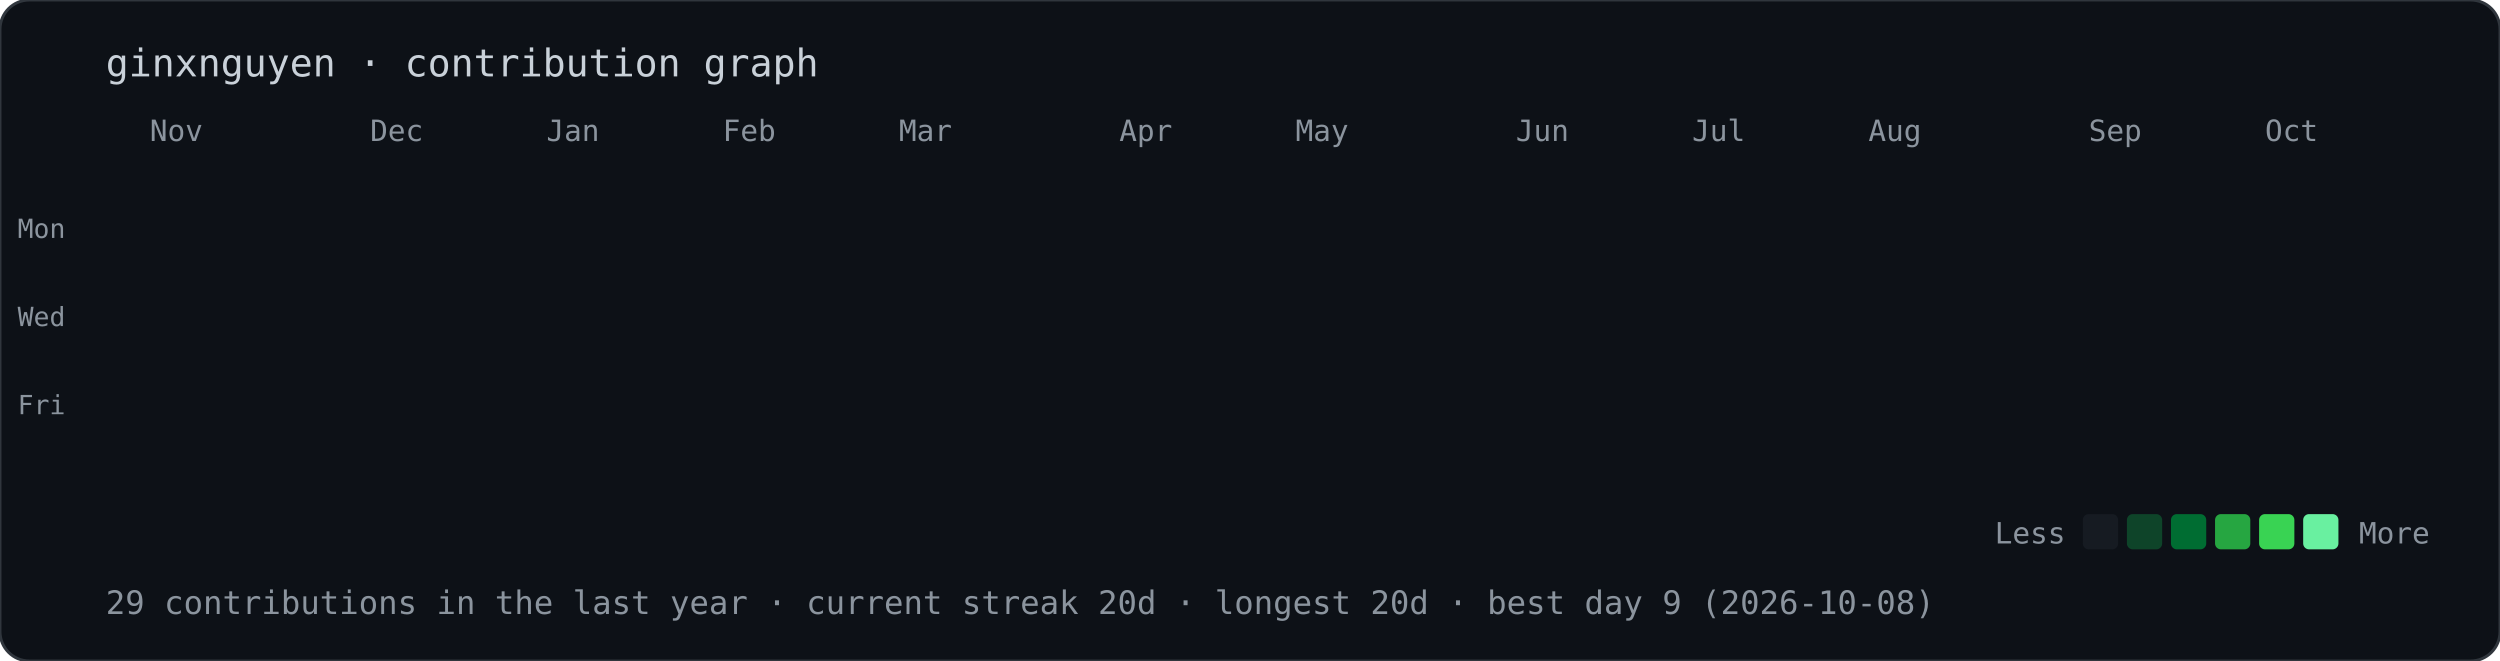
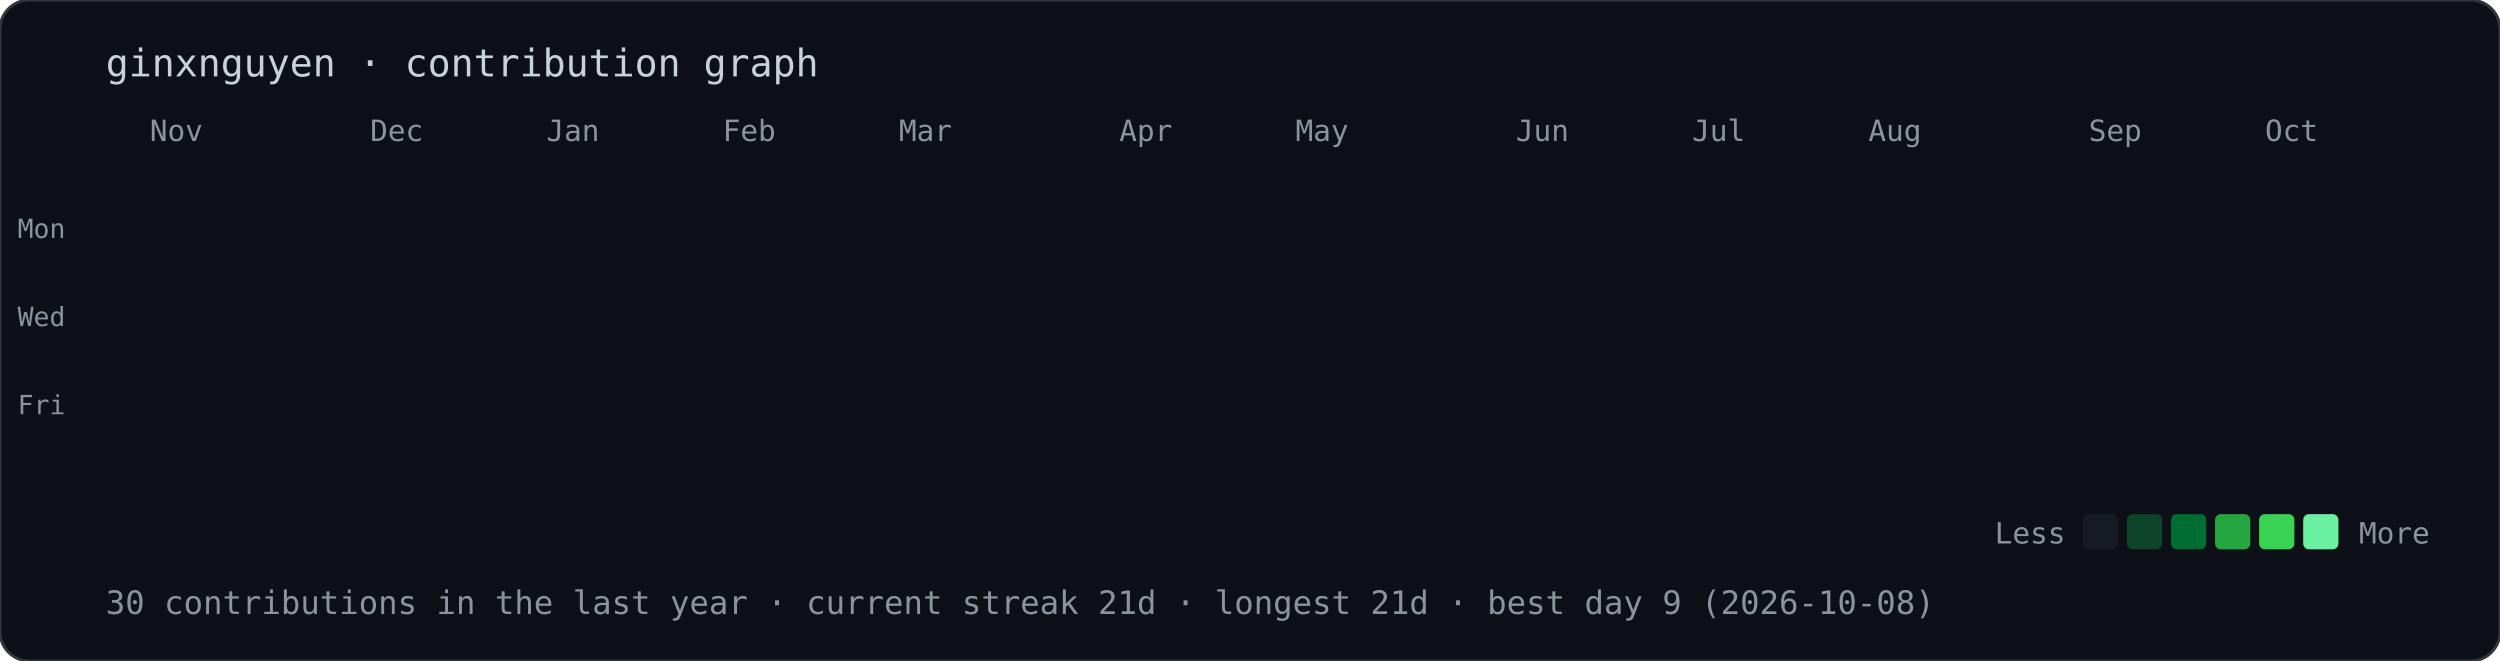
<svg xmlns="http://www.w3.org/2000/svg" width="851" height="225" viewBox="0 0 851 225">
  <style>@keyframes drop{from{opacity:0;transform:translateY(-10px)}to{opacity:1;transform:translateY(0)}}.d{opacity:0;animation:drop .5s ease-out forwards}text{font-family:ui-monospace,Menlo,Consolas,monospace;fill:#8b949e}</style>
  <rect width="100%" height="100%" rx="10" fill="#0d1117" stroke="#30363d" />
  <text x="36" y="26" style="font-size:13px;fill:#c9d1d9">ginxnguyen · contribution graph</text>
  <text x="51" y="48" style="font-size:10px">Nov</text>
  <text x="126" y="48" style="font-size:10px">Dec</text>
  <text x="186" y="48" style="font-size:10px">Jan</text>
  <text x="246" y="48" style="font-size:10px">Feb</text>
  <text x="306" y="48" style="font-size:10px">Mar</text>
  <text x="381" y="48" style="font-size:10px">Apr</text>
  <text x="441" y="48" style="font-size:10px">May</text>
  <text x="516" y="48" style="font-size:10px">Jun</text>
  <text x="576" y="48" style="font-size:10px">Jul</text>
  <text x="636" y="48" style="font-size:10px">Aug</text>
  <text x="711" y="48" style="font-size:10px">Sep</text>
  <text x="771" y="48" style="font-size:10px">Oct</text>
  <text x="6" y="81" style="font-size:9px">Mon</text>
  <text x="6" y="111" style="font-size:9px">Wed</text>
  <text x="6" y="141" style="font-size:9px">Fri</text>
  <rect class="d" x="36" y="56" width="12" height="12" rx="2" fill="#161b22" style="animation-delay:0.00s" />
  <rect class="d" x="36" y="71" width="12" height="12" rx="2" fill="#161b22" style="animation-delay:0.02s" />
  <rect class="d" x="36" y="86" width="12" height="12" rx="2" fill="#161b22" style="animation-delay:0.04s" />
  <rect class="d" x="36" y="101" width="12" height="12" rx="2" fill="#161b22" style="animation-delay:0.06s" />
  <rect class="d" x="36" y="116" width="12" height="12" rx="2" fill="#161b22" style="animation-delay:0.08s" />
  <rect class="d" x="36" y="131" width="12" height="12" rx="2" fill="#161b22" style="animation-delay:0.10s" />
  <rect class="d" x="36" y="146" width="12" height="12" rx="2" fill="#161b22" style="animation-delay:0.12s" />
  <rect class="d" x="51" y="56" width="12" height="12" rx="2" fill="#161b22" style="animation-delay:0.02s" />
  <rect class="d" x="51" y="71" width="12" height="12" rx="2" fill="#161b22" style="animation-delay:0.04s" />
  <rect class="d" x="51" y="86" width="12" height="12" rx="2" fill="#161b22" style="animation-delay:0.06s" />
  <rect class="d" x="51" y="101" width="12" height="12" rx="2" fill="#161b22" style="animation-delay:0.08s" />
  <rect class="d" x="51" y="116" width="12" height="12" rx="2" fill="#161b22" style="animation-delay:0.10s" />
  <rect class="d" x="51" y="131" width="12" height="12" rx="2" fill="#161b22" style="animation-delay:0.12s" />
  <rect class="d" x="51" y="146" width="12" height="12" rx="2" fill="#161b22" style="animation-delay:0.14s" />
  <rect class="d" x="66" y="56" width="12" height="12" rx="2" fill="#161b22" style="animation-delay:0.04s" />
  <rect class="d" x="66" y="71" width="12" height="12" rx="2" fill="#161b22" style="animation-delay:0.06s" />
  <rect class="d" x="66" y="86" width="12" height="12" rx="2" fill="#161b22" style="animation-delay:0.08s" />
  <rect class="d" x="66" y="101" width="12" height="12" rx="2" fill="#161b22" style="animation-delay:0.10s" />
  <rect class="d" x="66" y="116" width="12" height="12" rx="2" fill="#161b22" style="animation-delay:0.12s" />
  <rect class="d" x="66" y="131" width="12" height="12" rx="2" fill="#161b22" style="animation-delay:0.14s" />
  <rect class="d" x="66" y="146" width="12" height="12" rx="2" fill="#161b22" style="animation-delay:0.16s" />
  <rect class="d" x="81" y="56" width="12" height="12" rx="2" fill="#161b22" style="animation-delay:0.06s" />
  <rect class="d" x="81" y="71" width="12" height="12" rx="2" fill="#161b22" style="animation-delay:0.08s" />
  <rect class="d" x="81" y="86" width="12" height="12" rx="2" fill="#161b22" style="animation-delay:0.10s" />
  <rect class="d" x="81" y="101" width="12" height="12" rx="2" fill="#161b22" style="animation-delay:0.12s" />
  <rect class="d" x="81" y="116" width="12" height="12" rx="2" fill="#161b22" style="animation-delay:0.14s" />
  <rect class="d" x="81" y="131" width="12" height="12" rx="2" fill="#161b22" style="animation-delay:0.16s" />
  <rect class="d" x="81" y="146" width="12" height="12" rx="2" fill="#161b22" style="animation-delay:0.18s" />
  <rect class="d" x="96" y="56" width="12" height="12" rx="2" fill="#161b22" style="animation-delay:0.08s" />
  <rect class="d" x="96" y="71" width="12" height="12" rx="2" fill="#161b22" style="animation-delay:0.10s" />
  <rect class="d" x="96" y="86" width="12" height="12" rx="2" fill="#161b22" style="animation-delay:0.12s" />
  <rect class="d" x="96" y="101" width="12" height="12" rx="2" fill="#161b22" style="animation-delay:0.14s" />
  <rect class="d" x="96" y="116" width="12" height="12" rx="2" fill="#161b22" style="animation-delay:0.16s" />
  <rect class="d" x="96" y="131" width="12" height="12" rx="2" fill="#161b22" style="animation-delay:0.18s" />
  <rect class="d" x="96" y="146" width="12" height="12" rx="2" fill="#161b22" style="animation-delay:0.20s" />
  <rect class="d" x="111" y="56" width="12" height="12" rx="2" fill="#161b22" style="animation-delay:0.10s" />
  <rect class="d" x="111" y="71" width="12" height="12" rx="2" fill="#161b22" style="animation-delay:0.12s" />
  <rect class="d" x="111" y="86" width="12" height="12" rx="2" fill="#161b22" style="animation-delay:0.14s" />
  <rect class="d" x="111" y="101" width="12" height="12" rx="2" fill="#161b22" style="animation-delay:0.16s" />
  <rect class="d" x="111" y="116" width="12" height="12" rx="2" fill="#161b22" style="animation-delay:0.18s" />
  <rect class="d" x="111" y="131" width="12" height="12" rx="2" fill="#161b22" style="animation-delay:0.20s" />
  <rect class="d" x="111" y="146" width="12" height="12" rx="2" fill="#161b22" style="animation-delay:0.22s" />
  <rect class="d" x="126" y="56" width="12" height="12" rx="2" fill="#161b22" style="animation-delay:0.12s" />
  <rect class="d" x="126" y="71" width="12" height="12" rx="2" fill="#161b22" style="animation-delay:0.14s" />
  <rect class="d" x="126" y="86" width="12" height="12" rx="2" fill="#161b22" style="animation-delay:0.16s" />
  <rect class="d" x="126" y="101" width="12" height="12" rx="2" fill="#161b22" style="animation-delay:0.18s" />
  <rect class="d" x="126" y="116" width="12" height="12" rx="2" fill="#161b22" style="animation-delay:0.20s" />
  <rect class="d" x="126" y="131" width="12" height="12" rx="2" fill="#161b22" style="animation-delay:0.22s" />
  <rect class="d" x="126" y="146" width="12" height="12" rx="2" fill="#161b22" style="animation-delay:0.24s" />
  <rect class="d" x="141" y="56" width="12" height="12" rx="2" fill="#161b22" style="animation-delay:0.14s" />
  <rect class="d" x="141" y="71" width="12" height="12" rx="2" fill="#161b22" style="animation-delay:0.16s" />
  <rect class="d" x="141" y="86" width="12" height="12" rx="2" fill="#161b22" style="animation-delay:0.18s" />
  <rect class="d" x="141" y="101" width="12" height="12" rx="2" fill="#161b22" style="animation-delay:0.20s" />
  <rect class="d" x="141" y="116" width="12" height="12" rx="2" fill="#161b22" style="animation-delay:0.22s" />
  <rect class="d" x="141" y="131" width="12" height="12" rx="2" fill="#161b22" style="animation-delay:0.24s" />
  <rect class="d" x="141" y="146" width="12" height="12" rx="2" fill="#161b22" style="animation-delay:0.26s" />
  <rect class="d" x="156" y="56" width="12" height="12" rx="2" fill="#161b22" style="animation-delay:0.16s" />
  <rect class="d" x="156" y="71" width="12" height="12" rx="2" fill="#161b22" style="animation-delay:0.18s" />
  <rect class="d" x="156" y="86" width="12" height="12" rx="2" fill="#161b22" style="animation-delay:0.20s" />
  <rect class="d" x="156" y="101" width="12" height="12" rx="2" fill="#161b22" style="animation-delay:0.22s" />
  <rect class="d" x="156" y="116" width="12" height="12" rx="2" fill="#161b22" style="animation-delay:0.24s" />
  <rect class="d" x="156" y="131" width="12" height="12" rx="2" fill="#161b22" style="animation-delay:0.26s" />
  <rect class="d" x="156" y="146" width="12" height="12" rx="2" fill="#161b22" style="animation-delay:0.28s" />
  <rect class="d" x="171" y="56" width="12" height="12" rx="2" fill="#161b22" style="animation-delay:0.18s" />
  <rect class="d" x="171" y="71" width="12" height="12" rx="2" fill="#161b22" style="animation-delay:0.20s" />
  <rect class="d" x="171" y="86" width="12" height="12" rx="2" fill="#161b22" style="animation-delay:0.22s" />
  <rect class="d" x="171" y="101" width="12" height="12" rx="2" fill="#161b22" style="animation-delay:0.24s" />
  <rect class="d" x="171" y="116" width="12" height="12" rx="2" fill="#161b22" style="animation-delay:0.26s" />
  <rect class="d" x="171" y="131" width="12" height="12" rx="2" fill="#161b22" style="animation-delay:0.28s" />
  <rect class="d" x="171" y="146" width="12" height="12" rx="2" fill="#161b22" style="animation-delay:0.30s" />
  <rect class="d" x="186" y="56" width="12" height="12" rx="2" fill="#161b22" style="animation-delay:0.20s" />
  <rect class="d" x="186" y="71" width="12" height="12" rx="2" fill="#161b22" style="animation-delay:0.22s" />
  <rect class="d" x="186" y="86" width="12" height="12" rx="2" fill="#161b22" style="animation-delay:0.24s" />
  <rect class="d" x="186" y="101" width="12" height="12" rx="2" fill="#161b22" style="animation-delay:0.26s" />
  <rect class="d" x="186" y="116" width="12" height="12" rx="2" fill="#161b22" style="animation-delay:0.28s" />
  <rect class="d" x="186" y="131" width="12" height="12" rx="2" fill="#161b22" style="animation-delay:0.30s" />
  <rect class="d" x="186" y="146" width="12" height="12" rx="2" fill="#161b22" style="animation-delay:0.32s" />
  <rect class="d" x="201" y="56" width="12" height="12" rx="2" fill="#161b22" style="animation-delay:0.22s" />
  <rect class="d" x="201" y="71" width="12" height="12" rx="2" fill="#161b22" style="animation-delay:0.24s" />
  <rect class="d" x="201" y="86" width="12" height="12" rx="2" fill="#161b22" style="animation-delay:0.26s" />
  <rect class="d" x="201" y="101" width="12" height="12" rx="2" fill="#161b22" style="animation-delay:0.28s" />
  <rect class="d" x="201" y="116" width="12" height="12" rx="2" fill="#161b22" style="animation-delay:0.30s" />
  <rect class="d" x="201" y="131" width="12" height="12" rx="2" fill="#161b22" style="animation-delay:0.32s" />
  <rect class="d" x="201" y="146" width="12" height="12" rx="2" fill="#161b22" style="animation-delay:0.34s" />
  <rect class="d" x="216" y="56" width="12" height="12" rx="2" fill="#161b22" style="animation-delay:0.24s" />
  <rect class="d" x="216" y="71" width="12" height="12" rx="2" fill="#161b22" style="animation-delay:0.26s" />
  <rect class="d" x="216" y="86" width="12" height="12" rx="2" fill="#161b22" style="animation-delay:0.28s" />
  <rect class="d" x="216" y="101" width="12" height="12" rx="2" fill="#161b22" style="animation-delay:0.30s" />
  <rect class="d" x="216" y="116" width="12" height="12" rx="2" fill="#161b22" style="animation-delay:0.32s" />
  <rect class="d" x="216" y="131" width="12" height="12" rx="2" fill="#161b22" style="animation-delay:0.34s" />
  <rect class="d" x="216" y="146" width="12" height="12" rx="2" fill="#161b22" style="animation-delay:0.36s" />
  <rect class="d" x="231" y="56" width="12" height="12" rx="2" fill="#161b22" style="animation-delay:0.26s" />
  <rect class="d" x="231" y="71" width="12" height="12" rx="2" fill="#161b22" style="animation-delay:0.28s" />
  <rect class="d" x="231" y="86" width="12" height="12" rx="2" fill="#161b22" style="animation-delay:0.30s" />
  <rect class="d" x="231" y="101" width="12" height="12" rx="2" fill="#161b22" style="animation-delay:0.32s" />
  <rect class="d" x="231" y="116" width="12" height="12" rx="2" fill="#161b22" style="animation-delay:0.34s" />
  <rect class="d" x="231" y="131" width="12" height="12" rx="2" fill="#161b22" style="animation-delay:0.36s" />
  <rect class="d" x="231" y="146" width="12" height="12" rx="2" fill="#161b22" style="animation-delay:0.38s" />
  <rect class="d" x="246" y="56" width="12" height="12" rx="2" fill="#161b22" style="animation-delay:0.28s" />
  <rect class="d" x="246" y="71" width="12" height="12" rx="2" fill="#161b22" style="animation-delay:0.30s" />
  <rect class="d" x="246" y="86" width="12" height="12" rx="2" fill="#161b22" style="animation-delay:0.32s" />
  <rect class="d" x="246" y="101" width="12" height="12" rx="2" fill="#161b22" style="animation-delay:0.34s" />
  <rect class="d" x="246" y="116" width="12" height="12" rx="2" fill="#161b22" style="animation-delay:0.36s" />
  <rect class="d" x="246" y="131" width="12" height="12" rx="2" fill="#161b22" style="animation-delay:0.38s" />
  <rect class="d" x="246" y="146" width="12" height="12" rx="2" fill="#161b22" style="animation-delay:0.40s" />
  <rect class="d" x="261" y="56" width="12" height="12" rx="2" fill="#161b22" style="animation-delay:0.30s" />
  <rect class="d" x="261" y="71" width="12" height="12" rx="2" fill="#161b22" style="animation-delay:0.32s" />
  <rect class="d" x="261" y="86" width="12" height="12" rx="2" fill="#161b22" style="animation-delay:0.34s" />
  <rect class="d" x="261" y="101" width="12" height="12" rx="2" fill="#161b22" style="animation-delay:0.36s" />
  <rect class="d" x="261" y="116" width="12" height="12" rx="2" fill="#161b22" style="animation-delay:0.38s" />
  <rect class="d" x="261" y="131" width="12" height="12" rx="2" fill="#161b22" style="animation-delay:0.40s" />
  <rect class="d" x="261" y="146" width="12" height="12" rx="2" fill="#39d353" style="animation-delay:0.42s" />
  <rect class="d" x="276" y="56" width="12" height="12" rx="2" fill="#161b22" style="animation-delay:0.32s" />
  <rect class="d" x="276" y="71" width="12" height="12" rx="2" fill="#161b22" style="animation-delay:0.34s" />
  <rect class="d" x="276" y="86" width="12" height="12" rx="2" fill="#161b22" style="animation-delay:0.36s" />
  <rect class="d" x="276" y="101" width="12" height="12" rx="2" fill="#161b22" style="animation-delay:0.38s" />
  <rect class="d" x="276" y="116" width="12" height="12" rx="2" fill="#161b22" style="animation-delay:0.40s" />
  <rect class="d" x="276" y="131" width="12" height="12" rx="2" fill="#161b22" style="animation-delay:0.42s" />
  <rect class="d" x="276" y="146" width="12" height="12" rx="2" fill="#161b22" style="animation-delay:0.44s" />
  <rect class="d" x="291" y="56" width="12" height="12" rx="2" fill="#161b22" style="animation-delay:0.34s" />
  <rect class="d" x="291" y="71" width="12" height="12" rx="2" fill="#161b22" style="animation-delay:0.36s" />
  <rect class="d" x="291" y="86" width="12" height="12" rx="2" fill="#161b22" style="animation-delay:0.38s" />
  <rect class="d" x="291" y="101" width="12" height="12" rx="2" fill="#161b22" style="animation-delay:0.40s" />
  <rect class="d" x="291" y="116" width="12" height="12" rx="2" fill="#161b22" style="animation-delay:0.42s" />
  <rect class="d" x="291" y="131" width="12" height="12" rx="2" fill="#161b22" style="animation-delay:0.44s" />
  <rect class="d" x="291" y="146" width="12" height="12" rx="2" fill="#161b22" style="animation-delay:0.46s" />
  <rect class="d" x="306" y="56" width="12" height="12" rx="2" fill="#161b22" style="animation-delay:0.36s" />
  <rect class="d" x="306" y="71" width="12" height="12" rx="2" fill="#161b22" style="animation-delay:0.38s" />
  <rect class="d" x="306" y="86" width="12" height="12" rx="2" fill="#161b22" style="animation-delay:0.40s" />
  <rect class="d" x="306" y="101" width="12" height="12" rx="2" fill="#161b22" style="animation-delay:0.42s" />
  <rect class="d" x="306" y="116" width="12" height="12" rx="2" fill="#161b22" style="animation-delay:0.44s" />
  <rect class="d" x="306" y="131" width="12" height="12" rx="2" fill="#161b22" style="animation-delay:0.46s" />
  <rect class="d" x="306" y="146" width="12" height="12" rx="2" fill="#161b22" style="animation-delay:0.48s" />
  <rect class="d" x="321" y="56" width="12" height="12" rx="2" fill="#161b22" style="animation-delay:0.38s" />
  <rect class="d" x="321" y="71" width="12" height="12" rx="2" fill="#161b22" style="animation-delay:0.40s" />
  <rect class="d" x="321" y="86" width="12" height="12" rx="2" fill="#161b22" style="animation-delay:0.42s" />
  <rect class="d" x="321" y="101" width="12" height="12" rx="2" fill="#161b22" style="animation-delay:0.44s" />
  <rect class="d" x="321" y="116" width="12" height="12" rx="2" fill="#161b22" style="animation-delay:0.46s" />
  <rect class="d" x="321" y="131" width="12" height="12" rx="2" fill="#161b22" style="animation-delay:0.48s" />
  <rect class="d" x="321" y="146" width="12" height="12" rx="2" fill="#161b22" style="animation-delay:0.50s" />
  <rect class="d" x="336" y="56" width="12" height="12" rx="2" fill="#161b22" style="animation-delay:0.40s" />
  <rect class="d" x="336" y="71" width="12" height="12" rx="2" fill="#161b22" style="animation-delay:0.42s" />
  <rect class="d" x="336" y="86" width="12" height="12" rx="2" fill="#161b22" style="animation-delay:0.44s" />
  <rect class="d" x="336" y="101" width="12" height="12" rx="2" fill="#161b22" style="animation-delay:0.46s" />
  <rect class="d" x="336" y="116" width="12" height="12" rx="2" fill="#161b22" style="animation-delay:0.48s" />
  <rect class="d" x="336" y="131" width="12" height="12" rx="2" fill="#161b22" style="animation-delay:0.50s" />
  <rect class="d" x="336" y="146" width="12" height="12" rx="2" fill="#161b22" style="animation-delay:0.52s" />
  <rect class="d" x="351" y="56" width="12" height="12" rx="2" fill="#161b22" style="animation-delay:0.42s" />
  <rect class="d" x="351" y="71" width="12" height="12" rx="2" fill="#161b22" style="animation-delay:0.44s" />
  <rect class="d" x="351" y="86" width="12" height="12" rx="2" fill="#161b22" style="animation-delay:0.46s" />
  <rect class="d" x="351" y="101" width="12" height="12" rx="2" fill="#161b22" style="animation-delay:0.48s" />
  <rect class="d" x="351" y="116" width="12" height="12" rx="2" fill="#161b22" style="animation-delay:0.50s" />
  <rect class="d" x="351" y="131" width="12" height="12" rx="2" fill="#161b22" style="animation-delay:0.52s" />
  <rect class="d" x="351" y="146" width="12" height="12" rx="2" fill="#161b22" style="animation-delay:0.54s" />
  <rect class="d" x="366" y="56" width="12" height="12" rx="2" fill="#161b22" style="animation-delay:0.44s" />
  <rect class="d" x="366" y="71" width="12" height="12" rx="2" fill="#161b22" style="animation-delay:0.46s" />
  <rect class="d" x="366" y="86" width="12" height="12" rx="2" fill="#161b22" style="animation-delay:0.48s" />
  <rect class="d" x="366" y="101" width="12" height="12" rx="2" fill="#161b22" style="animation-delay:0.50s" />
  <rect class="d" x="366" y="116" width="12" height="12" rx="2" fill="#161b22" style="animation-delay:0.52s" />
  <rect class="d" x="366" y="131" width="12" height="12" rx="2" fill="#161b22" style="animation-delay:0.54s" />
  <rect class="d" x="366" y="146" width="12" height="12" rx="2" fill="#161b22" style="animation-delay:0.56s" />
  <rect class="d" x="381" y="56" width="12" height="12" rx="2" fill="#161b22" style="animation-delay:0.46s" />
  <rect class="d" x="381" y="71" width="12" height="12" rx="2" fill="#161b22" style="animation-delay:0.48s" />
  <rect class="d" x="381" y="86" width="12" height="12" rx="2" fill="#161b22" style="animation-delay:0.50s" />
  <rect class="d" x="381" y="101" width="12" height="12" rx="2" fill="#161b22" style="animation-delay:0.52s" />
  <rect class="d" x="381" y="116" width="12" height="12" rx="2" fill="#161b22" style="animation-delay:0.54s" />
  <rect class="d" x="381" y="131" width="12" height="12" rx="2" fill="#161b22" style="animation-delay:0.56s" />
  <rect class="d" x="381" y="146" width="12" height="12" rx="2" fill="#161b22" style="animation-delay:0.58s" />
  <rect class="d" x="396" y="56" width="12" height="12" rx="2" fill="#161b22" style="animation-delay:0.48s" />
  <rect class="d" x="396" y="71" width="12" height="12" rx="2" fill="#161b22" style="animation-delay:0.50s" />
  <rect class="d" x="396" y="86" width="12" height="12" rx="2" fill="#161b22" style="animation-delay:0.52s" />
  <rect class="d" x="396" y="101" width="12" height="12" rx="2" fill="#161b22" style="animation-delay:0.54s" />
  <rect class="d" x="396" y="116" width="12" height="12" rx="2" fill="#161b22" style="animation-delay:0.56s" />
  <rect class="d" x="396" y="131" width="12" height="12" rx="2" fill="#161b22" style="animation-delay:0.58s" />
  <rect class="d" x="396" y="146" width="12" height="12" rx="2" fill="#161b22" style="animation-delay:0.60s" />
  <rect class="d" x="411" y="56" width="12" height="12" rx="2" fill="#161b22" style="animation-delay:0.50s" />
  <rect class="d" x="411" y="71" width="12" height="12" rx="2" fill="#161b22" style="animation-delay:0.52s" />
  <rect class="d" x="411" y="86" width="12" height="12" rx="2" fill="#161b22" style="animation-delay:0.54s" />
  <rect class="d" x="411" y="101" width="12" height="12" rx="2" fill="#161b22" style="animation-delay:0.56s" />
  <rect class="d" x="411" y="116" width="12" height="12" rx="2" fill="#161b22" style="animation-delay:0.58s" />
  <rect class="d" x="411" y="131" width="12" height="12" rx="2" fill="#161b22" style="animation-delay:0.60s" />
  <rect class="d" x="411" y="146" width="12" height="12" rx="2" fill="#161b22" style="animation-delay:0.62s" />
  <rect class="d" x="426" y="56" width="12" height="12" rx="2" fill="#161b22" style="animation-delay:0.52s" />
  <rect class="d" x="426" y="71" width="12" height="12" rx="2" fill="#161b22" style="animation-delay:0.54s" />
  <rect class="d" x="426" y="86" width="12" height="12" rx="2" fill="#161b22" style="animation-delay:0.56s" />
  <rect class="d" x="426" y="101" width="12" height="12" rx="2" fill="#161b22" style="animation-delay:0.58s" />
  <rect class="d" x="426" y="116" width="12" height="12" rx="2" fill="#161b22" style="animation-delay:0.60s" />
  <rect class="d" x="426" y="131" width="12" height="12" rx="2" fill="#161b22" style="animation-delay:0.62s" />
  <rect class="d" x="426" y="146" width="12" height="12" rx="2" fill="#161b22" style="animation-delay:0.64s" />
  <rect class="d" x="441" y="56" width="12" height="12" rx="2" fill="#161b22" style="animation-delay:0.54s" />
  <rect class="d" x="441" y="71" width="12" height="12" rx="2" fill="#161b22" style="animation-delay:0.56s" />
  <rect class="d" x="441" y="86" width="12" height="12" rx="2" fill="#161b22" style="animation-delay:0.58s" />
  <rect class="d" x="441" y="101" width="12" height="12" rx="2" fill="#161b22" style="animation-delay:0.60s" />
  <rect class="d" x="441" y="116" width="12" height="12" rx="2" fill="#161b22" style="animation-delay:0.62s" />
  <rect class="d" x="441" y="131" width="12" height="12" rx="2" fill="#161b22" style="animation-delay:0.64s" />
  <rect class="d" x="441" y="146" width="12" height="12" rx="2" fill="#161b22" style="animation-delay:0.66s" />
  <rect class="d" x="456" y="56" width="12" height="12" rx="2" fill="#161b22" style="animation-delay:0.56s" />
  <rect class="d" x="456" y="71" width="12" height="12" rx="2" fill="#161b22" style="animation-delay:0.58s" />
  <rect class="d" x="456" y="86" width="12" height="12" rx="2" fill="#161b22" style="animation-delay:0.60s" />
  <rect class="d" x="456" y="101" width="12" height="12" rx="2" fill="#161b22" style="animation-delay:0.62s" />
  <rect class="d" x="456" y="116" width="12" height="12" rx="2" fill="#161b22" style="animation-delay:0.64s" />
  <rect class="d" x="456" y="131" width="12" height="12" rx="2" fill="#161b22" style="animation-delay:0.66s" />
  <rect class="d" x="456" y="146" width="12" height="12" rx="2" fill="#161b22" style="animation-delay:0.68s" />
  <rect class="d" x="471" y="56" width="12" height="12" rx="2" fill="#161b22" style="animation-delay:0.58s" />
  <rect class="d" x="471" y="71" width="12" height="12" rx="2" fill="#161b22" style="animation-delay:0.60s" />
  <rect class="d" x="471" y="86" width="12" height="12" rx="2" fill="#161b22" style="animation-delay:0.62s" />
  <rect class="d" x="471" y="101" width="12" height="12" rx="2" fill="#161b22" style="animation-delay:0.64s" />
  <rect class="d" x="471" y="116" width="12" height="12" rx="2" fill="#161b22" style="animation-delay:0.66s" />
  <rect class="d" x="471" y="131" width="12" height="12" rx="2" fill="#161b22" style="animation-delay:0.68s" />
  <rect class="d" x="471" y="146" width="12" height="12" rx="2" fill="#161b22" style="animation-delay:0.70s" />
  <rect class="d" x="486" y="56" width="12" height="12" rx="2" fill="#161b22" style="animation-delay:0.60s" />
  <rect class="d" x="486" y="71" width="12" height="12" rx="2" fill="#161b22" style="animation-delay:0.62s" />
  <rect class="d" x="486" y="86" width="12" height="12" rx="2" fill="#161b22" style="animation-delay:0.64s" />
  <rect class="d" x="486" y="101" width="12" height="12" rx="2" fill="#161b22" style="animation-delay:0.66s" />
  <rect class="d" x="486" y="116" width="12" height="12" rx="2" fill="#161b22" style="animation-delay:0.68s" />
  <rect class="d" x="486" y="131" width="12" height="12" rx="2" fill="#161b22" style="animation-delay:0.70s" />
  <rect class="d" x="486" y="146" width="12" height="12" rx="2" fill="#161b22" style="animation-delay:0.72s" />
  <rect class="d" x="501" y="56" width="12" height="12" rx="2" fill="#161b22" style="animation-delay:0.62s" />
  <rect class="d" x="501" y="71" width="12" height="12" rx="2" fill="#161b22" style="animation-delay:0.64s" />
  <rect class="d" x="501" y="86" width="12" height="12" rx="2" fill="#161b22" style="animation-delay:0.66s" />
  <rect class="d" x="501" y="101" width="12" height="12" rx="2" fill="#161b22" style="animation-delay:0.68s" />
  <rect class="d" x="501" y="116" width="12" height="12" rx="2" fill="#161b22" style="animation-delay:0.70s" />
  <rect class="d" x="501" y="131" width="12" height="12" rx="2" fill="#161b22" style="animation-delay:0.72s" />
  <rect class="d" x="501" y="146" width="12" height="12" rx="2" fill="#161b22" style="animation-delay:0.74s" />
  <rect class="d" x="516" y="56" width="12" height="12" rx="2" fill="#161b22" style="animation-delay:0.64s" />
  <rect class="d" x="516" y="71" width="12" height="12" rx="2" fill="#161b22" style="animation-delay:0.66s" />
  <rect class="d" x="516" y="86" width="12" height="12" rx="2" fill="#161b22" style="animation-delay:0.68s" />
  <rect class="d" x="516" y="101" width="12" height="12" rx="2" fill="#161b22" style="animation-delay:0.70s" />
  <rect class="d" x="516" y="116" width="12" height="12" rx="2" fill="#161b22" style="animation-delay:0.72s" />
  <rect class="d" x="516" y="131" width="12" height="12" rx="2" fill="#161b22" style="animation-delay:0.74s" />
  <rect class="d" x="516" y="146" width="12" height="12" rx="2" fill="#161b22" style="animation-delay:0.76s" />
  <rect class="d" x="531" y="56" width="12" height="12" rx="2" fill="#161b22" style="animation-delay:0.66s" />
  <rect class="d" x="531" y="71" width="12" height="12" rx="2" fill="#161b22" style="animation-delay:0.68s" />
  <rect class="d" x="531" y="86" width="12" height="12" rx="2" fill="#161b22" style="animation-delay:0.70s" />
  <rect class="d" x="531" y="101" width="12" height="12" rx="2" fill="#161b22" style="animation-delay:0.72s" />
  <rect class="d" x="531" y="116" width="12" height="12" rx="2" fill="#161b22" style="animation-delay:0.74s" />
  <rect class="d" x="531" y="131" width="12" height="12" rx="2" fill="#161b22" style="animation-delay:0.76s" />
  <rect class="d" x="531" y="146" width="12" height="12" rx="2" fill="#161b22" style="animation-delay:0.78s" />
  <rect class="d" x="546" y="56" width="12" height="12" rx="2" fill="#161b22" style="animation-delay:0.68s" />
  <rect class="d" x="546" y="71" width="12" height="12" rx="2" fill="#161b22" style="animation-delay:0.70s" />
  <rect class="d" x="546" y="86" width="12" height="12" rx="2" fill="#161b22" style="animation-delay:0.72s" />
  <rect class="d" x="546" y="101" width="12" height="12" rx="2" fill="#161b22" style="animation-delay:0.74s" />
  <rect class="d" x="546" y="116" width="12" height="12" rx="2" fill="#161b22" style="animation-delay:0.76s" />
  <rect class="d" x="546" y="131" width="12" height="12" rx="2" fill="#161b22" style="animation-delay:0.78s" />
  <rect class="d" x="546" y="146" width="12" height="12" rx="2" fill="#161b22" style="animation-delay:0.80s" />
  <rect class="d" x="561" y="56" width="12" height="12" rx="2" fill="#161b22" style="animation-delay:0.70s" />
  <rect class="d" x="561" y="71" width="12" height="12" rx="2" fill="#161b22" style="animation-delay:0.72s" />
  <rect class="d" x="561" y="86" width="12" height="12" rx="2" fill="#161b22" style="animation-delay:0.74s" />
  <rect class="d" x="561" y="101" width="12" height="12" rx="2" fill="#161b22" style="animation-delay:0.76s" />
  <rect class="d" x="561" y="116" width="12" height="12" rx="2" fill="#161b22" style="animation-delay:0.78s" />
  <rect class="d" x="561" y="131" width="12" height="12" rx="2" fill="#161b22" style="animation-delay:0.80s" />
  <rect class="d" x="561" y="146" width="12" height="12" rx="2" fill="#161b22" style="animation-delay:0.82s" />
  <rect class="d" x="576" y="56" width="12" height="12" rx="2" fill="#161b22" style="animation-delay:0.72s" />
  <rect class="d" x="576" y="71" width="12" height="12" rx="2" fill="#161b22" style="animation-delay:0.74s" />
  <rect class="d" x="576" y="86" width="12" height="12" rx="2" fill="#161b22" style="animation-delay:0.76s" />
  <rect class="d" x="576" y="101" width="12" height="12" rx="2" fill="#161b22" style="animation-delay:0.78s" />
  <rect class="d" x="576" y="116" width="12" height="12" rx="2" fill="#161b22" style="animation-delay:0.80s" />
  <rect class="d" x="576" y="131" width="12" height="12" rx="2" fill="#161b22" style="animation-delay:0.82s" />
  <rect class="d" x="576" y="146" width="12" height="12" rx="2" fill="#161b22" style="animation-delay:0.84s" />
  <rect class="d" x="591" y="56" width="12" height="12" rx="2" fill="#161b22" style="animation-delay:0.74s" />
  <rect class="d" x="591" y="71" width="12" height="12" rx="2" fill="#161b22" style="animation-delay:0.76s" />
  <rect class="d" x="591" y="86" width="12" height="12" rx="2" fill="#161b22" style="animation-delay:0.78s" />
  <rect class="d" x="591" y="101" width="12" height="12" rx="2" fill="#161b22" style="animation-delay:0.80s" />
  <rect class="d" x="591" y="116" width="12" height="12" rx="2" fill="#161b22" style="animation-delay:0.82s" />
  <rect class="d" x="591" y="131" width="12" height="12" rx="2" fill="#161b22" style="animation-delay:0.84s" />
  <rect class="d" x="591" y="146" width="12" height="12" rx="2" fill="#161b22" style="animation-delay:0.86s" />
  <rect class="d" x="606" y="56" width="12" height="12" rx="2" fill="#161b22" style="animation-delay:0.76s" />
  <rect class="d" x="606" y="71" width="12" height="12" rx="2" fill="#161b22" style="animation-delay:0.78s" />
  <rect class="d" x="606" y="86" width="12" height="12" rx="2" fill="#161b22" style="animation-delay:0.80s" />
  <rect class="d" x="606" y="101" width="12" height="12" rx="2" fill="#161b22" style="animation-delay:0.82s" />
  <rect class="d" x="606" y="116" width="12" height="12" rx="2" fill="#161b22" style="animation-delay:0.84s" />
  <rect class="d" x="606" y="131" width="12" height="12" rx="2" fill="#161b22" style="animation-delay:0.86s" />
  <rect class="d" x="606" y="146" width="12" height="12" rx="2" fill="#161b22" style="animation-delay:0.88s" />
  <rect class="d" x="621" y="56" width="12" height="12" rx="2" fill="#161b22" style="animation-delay:0.78s" />
  <rect class="d" x="621" y="71" width="12" height="12" rx="2" fill="#161b22" style="animation-delay:0.80s" />
  <rect class="d" x="621" y="86" width="12" height="12" rx="2" fill="#161b22" style="animation-delay:0.82s" />
  <rect class="d" x="621" y="101" width="12" height="12" rx="2" fill="#161b22" style="animation-delay:0.84s" />
  <rect class="d" x="621" y="116" width="12" height="12" rx="2" fill="#161b22" style="animation-delay:0.86s" />
  <rect class="d" x="621" y="131" width="12" height="12" rx="2" fill="#161b22" style="animation-delay:0.88s" />
  <rect class="d" x="621" y="146" width="12" height="12" rx="2" fill="#161b22" style="animation-delay:0.90s" />
  <rect class="d" x="636" y="56" width="12" height="12" rx="2" fill="#161b22" style="animation-delay:0.80s" />
  <rect class="d" x="636" y="71" width="12" height="12" rx="2" fill="#161b22" style="animation-delay:0.82s" />
  <rect class="d" x="636" y="86" width="12" height="12" rx="2" fill="#161b22" style="animation-delay:0.84s" />
  <rect class="d" x="636" y="101" width="12" height="12" rx="2" fill="#161b22" style="animation-delay:0.86s" />
  <rect class="d" x="636" y="116" width="12" height="12" rx="2" fill="#161b22" style="animation-delay:0.88s" />
  <rect class="d" x="636" y="131" width="12" height="12" rx="2" fill="#161b22" style="animation-delay:0.90s" />
  <rect class="d" x="636" y="146" width="12" height="12" rx="2" fill="#161b22" style="animation-delay:0.92s" />
  <rect class="d" x="651" y="56" width="12" height="12" rx="2" fill="#161b22" style="animation-delay:0.82s" />
  <rect class="d" x="651" y="71" width="12" height="12" rx="2" fill="#161b22" style="animation-delay:0.84s" />
  <rect class="d" x="651" y="86" width="12" height="12" rx="2" fill="#161b22" style="animation-delay:0.86s" />
  <rect class="d" x="651" y="101" width="12" height="12" rx="2" fill="#161b22" style="animation-delay:0.88s" />
  <rect class="d" x="651" y="116" width="12" height="12" rx="2" fill="#161b22" style="animation-delay:0.90s" />
  <rect class="d" x="651" y="131" width="12" height="12" rx="2" fill="#161b22" style="animation-delay:0.92s" />
  <rect class="d" x="651" y="146" width="12" height="12" rx="2" fill="#161b22" style="animation-delay:0.94s" />
  <rect class="d" x="666" y="56" width="12" height="12" rx="2" fill="#161b22" style="animation-delay:0.84s" />
  <rect class="d" x="666" y="71" width="12" height="12" rx="2" fill="#161b22" style="animation-delay:0.86s" />
  <rect class="d" x="666" y="86" width="12" height="12" rx="2" fill="#161b22" style="animation-delay:0.88s" />
  <rect class="d" x="666" y="101" width="12" height="12" rx="2" fill="#161b22" style="animation-delay:0.90s" />
  <rect class="d" x="666" y="116" width="12" height="12" rx="2" fill="#161b22" style="animation-delay:0.92s" />
  <rect class="d" x="666" y="131" width="12" height="12" rx="2" fill="#161b22" style="animation-delay:0.94s" />
  <rect class="d" x="666" y="146" width="12" height="12" rx="2" fill="#161b22" style="animation-delay:0.96s" />
  <rect class="d" x="681" y="56" width="12" height="12" rx="2" fill="#161b22" style="animation-delay:0.86s" />
  <rect class="d" x="681" y="71" width="12" height="12" rx="2" fill="#161b22" style="animation-delay:0.88s" />
  <rect class="d" x="681" y="86" width="12" height="12" rx="2" fill="#161b22" style="animation-delay:0.90s" />
  <rect class="d" x="681" y="101" width="12" height="12" rx="2" fill="#161b22" style="animation-delay:0.92s" />
  <rect class="d" x="681" y="116" width="12" height="12" rx="2" fill="#161b22" style="animation-delay:0.94s" />
  <rect class="d" x="681" y="131" width="12" height="12" rx="2" fill="#161b22" style="animation-delay:0.96s" />
  <rect class="d" x="681" y="146" width="12" height="12" rx="2" fill="#161b22" style="animation-delay:0.98s" />
  <rect class="d" x="696" y="56" width="12" height="12" rx="2" fill="#161b22" style="animation-delay:0.88s" />
  <rect class="d" x="696" y="71" width="12" height="12" rx="2" fill="#161b22" style="animation-delay:0.90s" />
  <rect class="d" x="696" y="86" width="12" height="12" rx="2" fill="#161b22" style="animation-delay:0.92s" />
  <rect class="d" x="696" y="101" width="12" height="12" rx="2" fill="#161b22" style="animation-delay:0.94s" />
  <rect class="d" x="696" y="116" width="12" height="12" rx="2" fill="#161b22" style="animation-delay:0.96s" />
  <rect class="d" x="696" y="131" width="12" height="12" rx="2" fill="#161b22" style="animation-delay:0.98s" />
  <rect class="d" x="696" y="146" width="12" height="12" rx="2" fill="#161b22" style="animation-delay:1.00s" />
  <rect class="d" x="711" y="56" width="12" height="12" rx="2" fill="#161b22" style="animation-delay:0.90s" />
  <rect class="d" x="711" y="71" width="12" height="12" rx="2" fill="#161b22" style="animation-delay:0.92s" />
  <rect class="d" x="711" y="86" width="12" height="12" rx="2" fill="#161b22" style="animation-delay:0.94s" />
  <rect class="d" x="711" y="101" width="12" height="12" rx="2" fill="#161b22" style="animation-delay:0.96s" />
  <rect class="d" x="711" y="116" width="12" height="12" rx="2" fill="#161b22" style="animation-delay:0.98s" />
  <rect class="d" x="711" y="131" width="12" height="12" rx="2" fill="#161b22" style="animation-delay:1.00s" />
  <rect class="d" x="711" y="146" width="12" height="12" rx="2" fill="#161b22" style="animation-delay:1.02s" />
  <rect class="d" x="726" y="56" width="12" height="12" rx="2" fill="#161b22" style="animation-delay:0.92s" />
  <rect class="d" x="726" y="71" width="12" height="12" rx="2" fill="#161b22" style="animation-delay:0.94s" />
  <rect class="d" x="726" y="86" width="12" height="12" rx="2" fill="#161b22" style="animation-delay:0.96s" />
  <rect class="d" x="726" y="101" width="12" height="12" rx="2" fill="#161b22" style="animation-delay:0.98s" />
  <rect class="d" x="726" y="116" width="12" height="12" rx="2" fill="#161b22" style="animation-delay:1.00s" />
  <rect class="d" x="726" y="131" width="12" height="12" rx="2" fill="#161b22" style="animation-delay:1.02s" />
  <rect class="d" x="726" y="146" width="12" height="12" rx="2" fill="#161b22" style="animation-delay:1.04s" />
  <rect class="d" x="741" y="56" width="12" height="12" rx="2" fill="#161b22" style="animation-delay:0.94s" />
  <rect class="d" x="741" y="71" width="12" height="12" rx="2" fill="#161b22" style="animation-delay:0.96s" />
  <rect class="d" x="741" y="86" width="12" height="12" rx="2" fill="#161b22" style="animation-delay:0.98s" />
  <rect class="d" x="741" y="101" width="12" height="12" rx="2" fill="#161b22" style="animation-delay:1.00s" />
  <rect class="d" x="741" y="116" width="12" height="12" rx="2" fill="#161b22" style="animation-delay:1.02s" />
  <rect class="d" x="741" y="131" width="12" height="12" rx="2" fill="#161b22" style="animation-delay:1.04s" />
  <rect class="d" x="741" y="146" width="12" height="12" rx="2" fill="#161b22" style="animation-delay:1.06s" />
  <rect class="d" x="756" y="56" width="12" height="12" rx="2" fill="#161b22" style="animation-delay:0.96s" />
  <rect class="d" x="756" y="71" width="12" height="12" rx="2" fill="#161b22" style="animation-delay:0.98s" />
  <rect class="d" x="756" y="86" width="12" height="12" rx="2" fill="#161b22" style="animation-delay:1.00s" />
  <rect class="d" x="756" y="101" width="12" height="12" rx="2" fill="#161b22" style="animation-delay:1.02s" />
  <rect class="d" x="756" y="116" width="12" height="12" rx="2" fill="#161b22" style="animation-delay:1.04s" />
  <rect class="d" x="756" y="131" width="12" height="12" rx="2" fill="#161b22" style="animation-delay:1.06s" />
  <rect class="d" x="756" y="146" width="12" height="12" rx="2" fill="#161b22" style="animation-delay:1.08s" />
  <rect class="d" x="771" y="56" width="12" height="12" rx="2" fill="#161b22" style="animation-delay:0.98s" />
  <rect class="d" x="771" y="71" width="12" height="12" rx="2" fill="#161b22" style="animation-delay:1.00s" />
  <rect class="d" x="771" y="86" width="12" height="12" rx="2" fill="#161b22" style="animation-delay:1.02s" />
  <rect class="d" x="771" y="101" width="12" height="12" rx="2" fill="#161b22" style="animation-delay:1.04s" />
  <rect class="d" x="771" y="116" width="12" height="12" rx="2" fill="#69f0a0" style="animation-delay:1.06s" />
  <rect class="d" x="771" y="131" width="12" height="12" rx="2" fill="#39d353" style="animation-delay:1.08s" />
  <rect class="d" x="771" y="146" width="12" height="12" rx="2" fill="#39d353" style="animation-delay:1.10s" />
  <rect class="d" x="786" y="56" width="12" height="12" rx="2" fill="#39d353" style="animation-delay:1.00s" />
  <rect class="d" x="786" y="71" width="12" height="12" rx="2" fill="#39d353" style="animation-delay:1.02s" />
  <rect class="d" x="786" y="86" width="12" height="12" rx="2" fill="#39d353" style="animation-delay:1.04s" />
  <rect class="d" x="786" y="101" width="12" height="12" rx="2" fill="#39d353" style="animation-delay:1.06s" />
  <rect class="d" x="786" y="116" width="12" height="12" rx="2" fill="#39d353" style="animation-delay:1.08s" />
  <rect class="d" x="786" y="131" width="12" height="12" rx="2" fill="#39d353" style="animation-delay:1.10s" />
  <rect class="d" x="786" y="146" width="12" height="12" rx="2" fill="#39d353" style="animation-delay:1.12s" />
  <rect class="d" x="801" y="56" width="12" height="12" rx="2" fill="#39d353" style="animation-delay:1.02s" />
  <rect class="d" x="801" y="71" width="12" height="12" rx="2" fill="#39d353" style="animation-delay:1.04s" />
  <rect class="d" x="801" y="86" width="12" height="12" rx="2" fill="#39d353" style="animation-delay:1.06s" />
  <rect class="d" x="801" y="101" width="12" height="12" rx="2" fill="#39d353" style="animation-delay:1.08s" />
  <rect class="d" x="801" y="116" width="12" height="12" rx="2" fill="#39d353" style="animation-delay:1.10s" />
  <rect class="d" x="801" y="131" width="12" height="12" rx="2" fill="#39d353" style="animation-delay:1.12s" />
  <rect class="d" x="801" y="146" width="12" height="12" rx="2" fill="#39d353" style="animation-delay:1.14s" />
  <rect class="d" x="816" y="56" width="12" height="12" rx="2" fill="#39d353" style="animation-delay:1.04s" />
  <rect class="d" x="816" y="71" width="12" height="12" rx="2" fill="#39d353" style="animation-delay:1.06s" />
  <rect class="d" x="816" y="86" width="12" height="12" rx="2" fill="#39d353" style="animation-delay:1.08s" />
-   <rect class="d" x="816" y="101" width="12" height="12" rx="2" fill="#161b22" style="animation-delay:1.10s" />
+   <rect class="d" x="816" y="101" width="12" height="12" rx="2" fill="#39d353" style="animation-delay:1.10s" />
+   <rect class="d" x="816" y="116" width="12" height="12" rx="2" fill="#161b22" style="animation-delay:1.12s" />
  <text x="679" y="185" style="font-size:10px">Less</text>
  <rect x="709" y="175" width="12" height="12" rx="2" fill="#161b22" />
  <rect x="724" y="175" width="12" height="12" rx="2" fill="#0e4429" />
  <rect x="739" y="175" width="12" height="12" rx="2" fill="#006d32" />
  <rect x="754" y="175" width="12" height="12" rx="2" fill="#26a641" />
  <rect x="769" y="175" width="12" height="12" rx="2" fill="#39d353" />
  <rect x="784" y="175" width="12" height="12" rx="2" fill="#69f0a0" />
  <text x="803" y="185" style="font-size:10px">More</text>
-   <text x="36" y="209" style="font-size:11px">29 contributions in the last year  ·  current streak 20d  ·  longest 20d  ·  best day 9 (2026-10-08)</text>
+   <text x="36" y="209" style="font-size:11px">30 contributions in the last year  ·  current streak 21d  ·  longest 21d  ·  best day 9 (2026-10-08)</text>
</svg>
